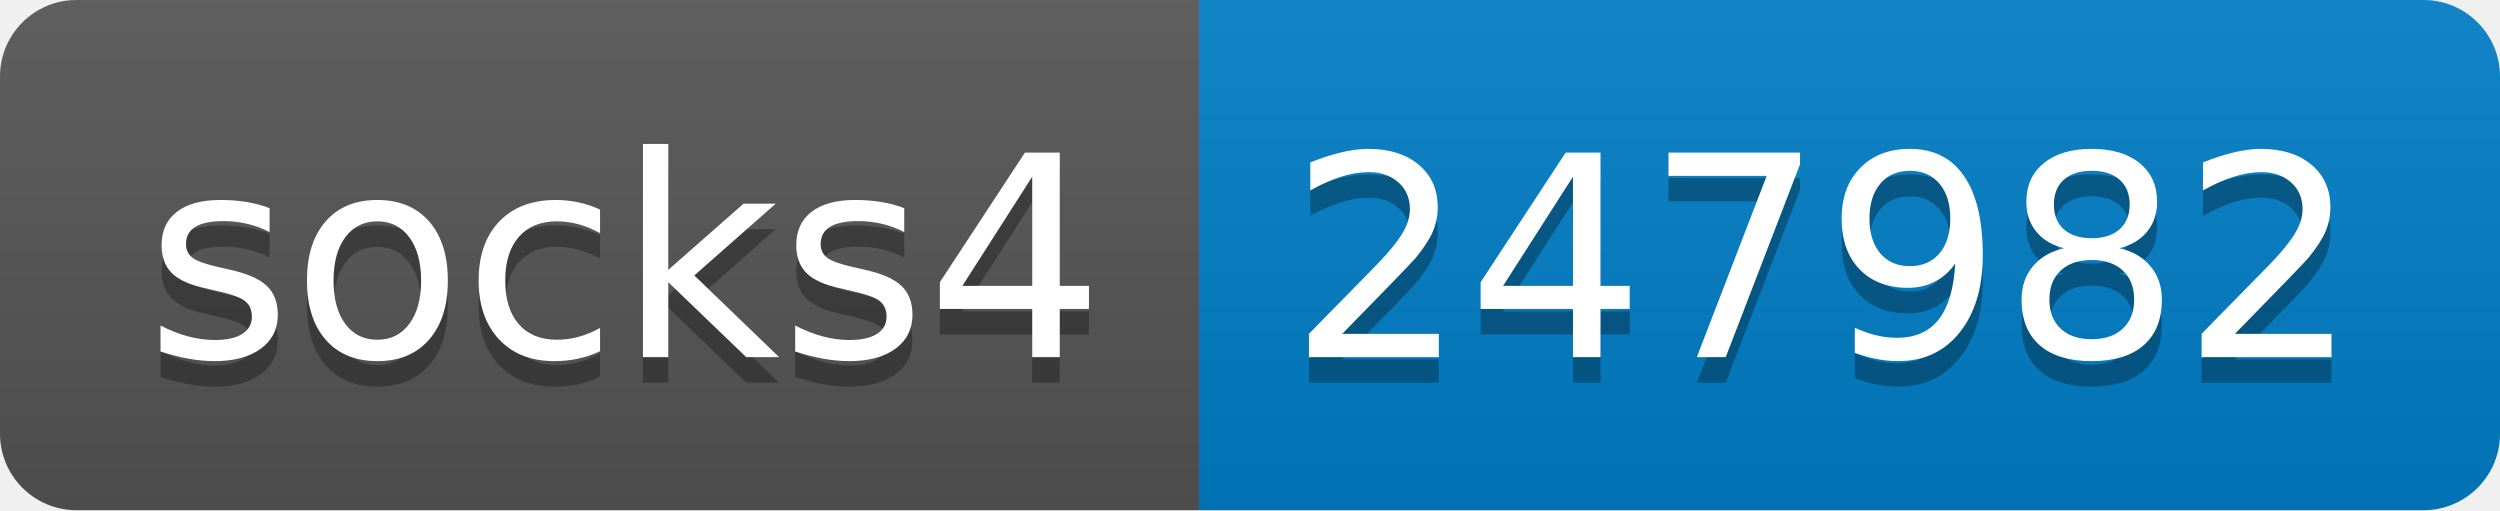
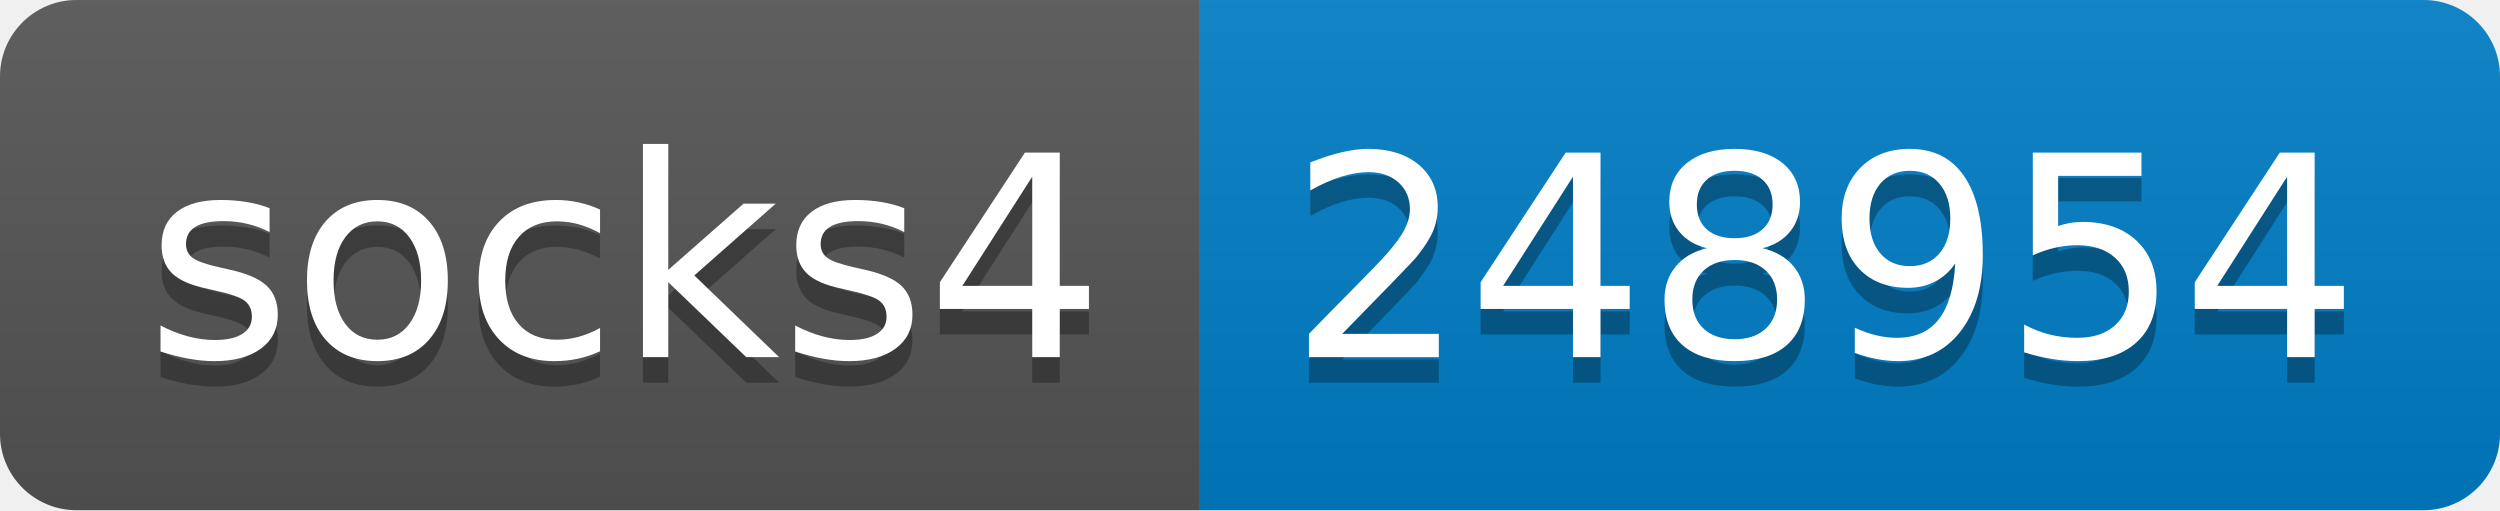
- <svg xmlns="http://www.w3.org/2000/svg" width="98" height="20" role="img" aria-label="socks4: 247982">
+ <svg xmlns="http://www.w3.org/2000/svg" width="98" height="20" role="img" aria-label="socks4: 248954">
  <linearGradient id="s" x2="0" y2="100%">
    <stop offset="0" stop-color="#bbb" stop-opacity=".1" />
    <stop offset="1" stop-opacity=".1" />
  </linearGradient>
  <clipPath id="r">
    <rect width="98" height="20" rx="3" fill="#fff" />
  </clipPath>
  <g clip-path="url(#r)">
    <rect width="47" height="20" fill="#555" />
    <rect x="47" width="51" height="20" fill="#007ec6" />
    <rect width="98" height="20" fill="url(#s)" />
  </g>
  <g fill="#fff" text-anchor="middle" font-family="Verdana,Geneva,DejaVu Sans,sans-serif" text-rendering="geometricPrecision" font-size="110">
    <text aria-hidden="true" x="245" y="150" fill="#010101" fill-opacity=".3" transform="scale(.1)" textLength="370">socks4</text>
    <text x="245" y="140" transform="scale(.1)" fill="#fff" textLength="370">socks4</text>
-     <text aria-hidden="true" x="715" y="150" fill="#010101" fill-opacity=".3" transform="scale(.1)" textLength="410">247982</text>
-     <text x="715" y="140" transform="scale(.1)" fill="#fff" textLength="410">247982</text>
+     <text aria-hidden="true" x="715" y="150" fill="#010101" fill-opacity=".3" transform="scale(.1)" textLength="410">248954</text>
+     <text x="715" y="140" transform="scale(.1)" fill="#fff" textLength="410">248954</text>
  </g>
</svg>
